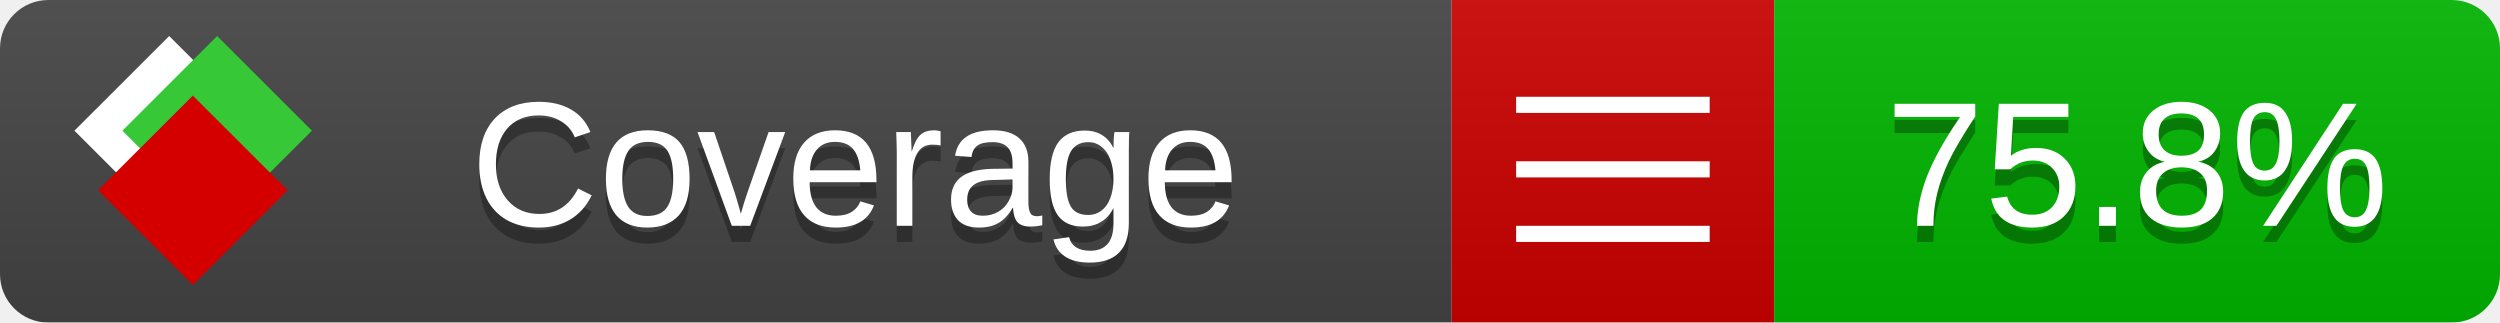
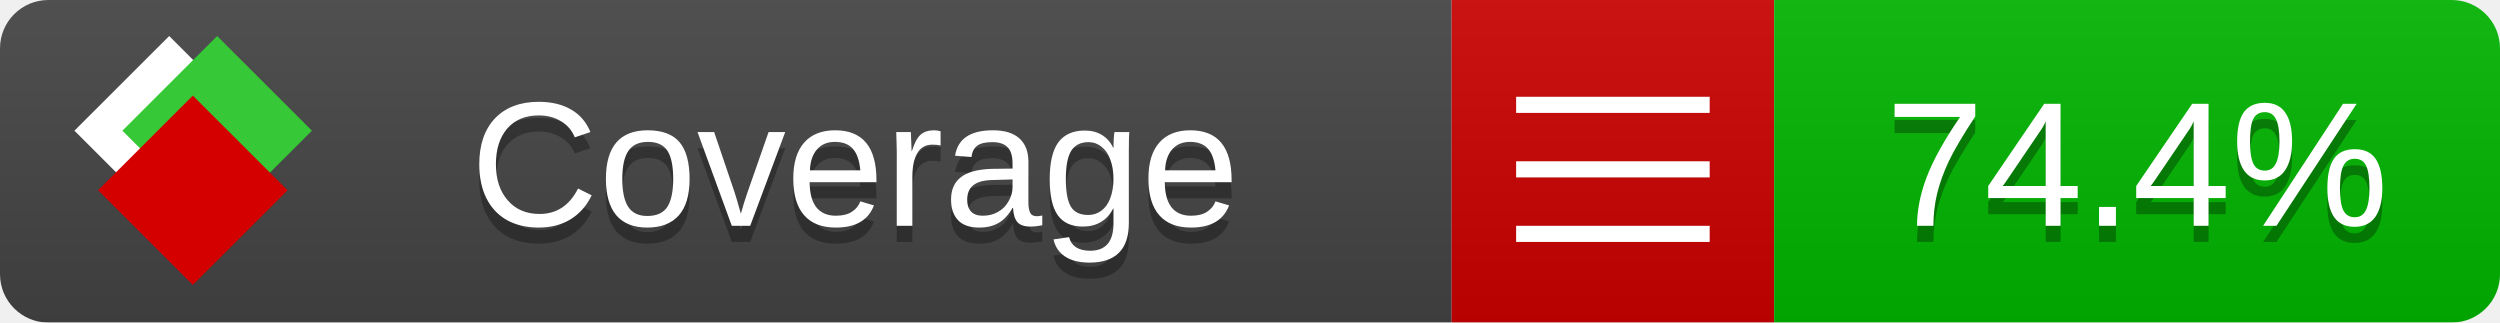
<svg xmlns="http://www.w3.org/2000/svg" xmlns:xlink="http://www.w3.org/1999/xlink" width="155" height="20">
  <style type="text/css">
          
            @keyframes fade1 {
                0% { visibility: visible; opacity: 1; }
               23% { visibility: visible; opacity: 1; }
               25% { visibility: hidden; opacity: 0; }
               48% { visibility: hidden; opacity: 0; }
               50% { visibility: hidden; opacity: 0; }
               73% { visibility: hidden; opacity: 0; }
               75% { visibility: hidden; opacity: 0; }
               98% { visibility: hidden; opacity: 0; }
              100% { visibility: visible; opacity: 1; }
            }
            @keyframes fade2 {
                0% { visibility: hidden; opacity: 0; }
               23% { visibility: hidden; opacity: 0; }
               25% { visibility: visible; opacity: 1; }
               48% { visibility: visible; opacity: 1; }
               50% { visibility: hidden; opacity: 0; }
               73% { visibility: hidden; opacity: 0; }
               75% { visibility: hidden; opacity: 0; }
               98% { visibility: hidden; opacity: 0; }
              100% { visibility: hidden; opacity: 0; }
            }
            @keyframes fade3 {
                0% { visibility: hidden; opacity: 0; }
               23% { visibility: hidden; opacity: 0; }
               25% { visibility: hidden; opacity: 0; }
               48% { visibility: hidden; opacity: 0; }
               50% { visibility: visible; opacity: 1; }
               73% { visibility: visible; opacity: 1; }
               75% { visibility: hidden; opacity: 0; }
               98% { visibility: hidden; opacity: 0; }
              100% { visibility: hidden; opacity: 0; }
            }
            @keyframes fade4 {
                0% { visibility: hidden; opacity: 0; }
               23% { visibility: hidden; opacity: 0; }
               25% { visibility: hidden; opacity: 0; }
               48% { visibility: hidden; opacity: 0; }
               50% { visibility: hidden; opacity: 0; }
               73% { visibility: hidden; opacity: 0; }
               75% { visibility: visible; opacity: 1; }
               98% { visibility: visible; opacity: 1; }
              100% { visibility: hidden; opacity: 0; }
            }
            .linecoverage {
                animation-duration: 15s;
                animation-name: fade1;
                animation-iteration-count: infinite;
            }
            .branchcoverage {
                animation-duration: 15s;
                animation-name: fade2;
                animation-iteration-count: infinite;
            }
            .methodcoverage {
                animation-duration: 15s;
                animation-name: fade3;
                animation-iteration-count: infinite;
            }
            .fullmethodcoverage {
                animation-duration: 15s;
                animation-name: fade4;
                animation-iteration-count: infinite;
            }
          
    </style>
  <defs>
    <linearGradient id="gradient" x2="0" y2="100%">
      <stop offset="0" stop-color="#bbb" stop-opacity=".1" />
      <stop offset="1" stop-opacity=".1" />
    </linearGradient>
    <linearGradient id="c">
      <stop offset="0" stop-color="#d40000" />
      <stop offset="1" stop-color="#ff2a2a" />
    </linearGradient>
    <linearGradient id="a">
      <stop offset="0" stop-color="#e0e0de" />
      <stop offset="1" stop-color="#fff" />
    </linearGradient>
    <linearGradient id="b">
      <stop offset="0" stop-color="#37c837" />
      <stop offset="1" stop-color="#217821" />
    </linearGradient>
    <linearGradient xlink:href="#a" id="e" x1="106.44" x2="69.96" y1="-11.96" y2="-46.84" gradientTransform="matrix(-.8426 -.00045 -.00045 -.8426 -94.27 -75.82)" gradientUnits="userSpaceOnUse" />
    <linearGradient xlink:href="#b" id="f" x1="56.19" x2="77.97" y1="-23.45" y2="10.62" gradientTransform="matrix(.8426 .00045 .00045 .8426 94.27 75.82)" gradientUnits="userSpaceOnUse" />
    <linearGradient xlink:href="#c" id="g" x1="79.98" x2="132.9" y1="10.79" y2="10.79" gradientTransform="matrix(.8426 .00045 .00045 .8426 94.27 75.82)" gradientUnits="userSpaceOnUse" />
    <mask id="mask">
      <rect width="155" height="20" rx="3" fill="#fff" />
    </mask>
    <g id="icon" transform="matrix(.04486 0 0 .04481 -.48 -.63)">
      <rect width="52.92" height="52.92" x="-109.72" y="-27.13" fill="url(#e)" transform="rotate(-135)" />
      <rect width="52.92" height="52.92" x="70.19" y="-39.18" fill="url(#f)" transform="rotate(45)" />
      <rect width="52.92" height="52.92" x="80.05" y="-15.74" fill="url(#g)" transform="rotate(45)" />
    </g>
  </defs>
  <g mask="url(#mask)">
    <rect x="0" y="0" width="90" height="20" fill="#444" />
    <rect x="90" y="0" width="20" height="20" fill="#c00" />
    <rect x="110" y="0" width="45" height="20" fill="#00B600" />
    <rect x="0" y="0" width="155" height="20" fill="url(#gradient)" />
  </g>
  <g>
    <path class="" stroke="#fff" d="M94 6.5 h12 M94 10.5 h12 M94 14.5 h12" />
  </g>
  <g fill="#fff" text-anchor="middle" font-family="Verdana,Arial,Geneva,sans-serif" font-size="11">
    <a xlink:href="https://github.com/danielpalme/ReportGenerator" target="_top">
      <use xlink:href="#icon" transform="translate(3,1) scale(3.5)" />
    </a>
    <text x="53" y="15" fill="#010101" fill-opacity=".3">Coverage</text>
    <text x="53" y="14" fill="#fff">Coverage</text>
-     <text class="" x="132.5" y="15" fill="#010101" fill-opacity=".3">75.8%</text>
-     <text class="" x="132.5" y="14">75.8%</text>
+     <text class="" x="132.5" y="15" fill="#010101" fill-opacity=".3">74.4%</text>
+     <text class="" x="132.5" y="14">74.4%</text>
  </g>
  <g>
    <rect class="" x="90" y="0" width="65" height="20" fill-opacity="0" />
  </g>
</svg>
